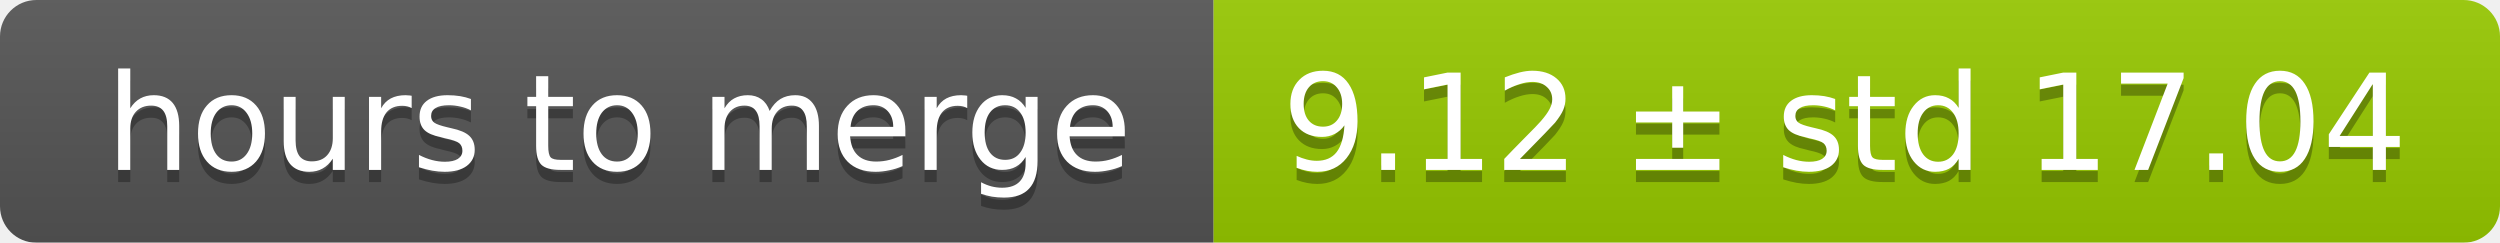
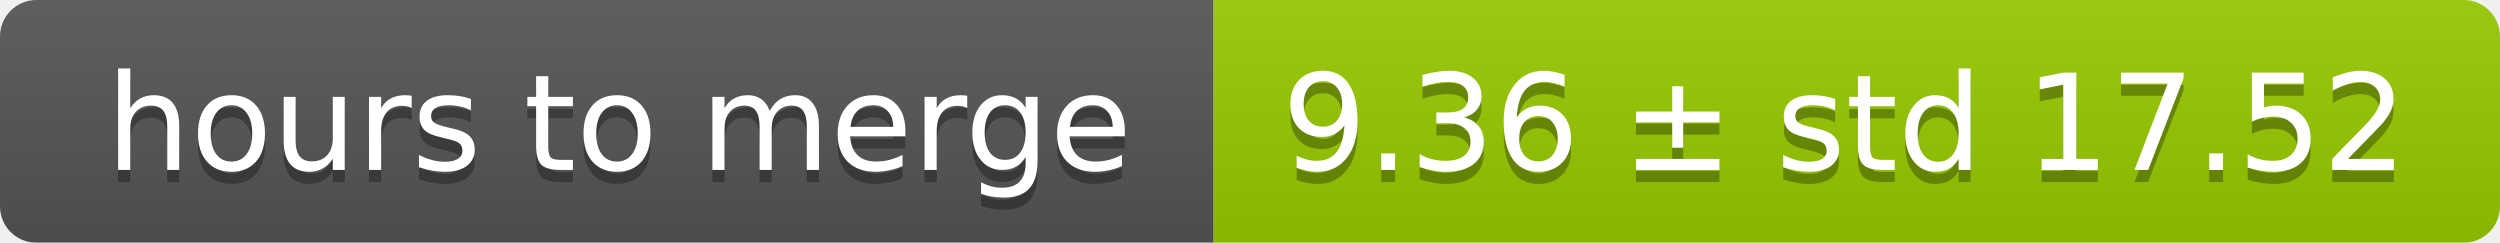
<svg xmlns="http://www.w3.org/2000/svg" width="206" height="20">
  <linearGradient id="smooth" x2="0" y2="100%">
    <stop offset="0" stop-color="#bbb" stop-opacity=".1" />
    <stop offset="1" stop-opacity=".1" />
  </linearGradient>
  <mask id="round">
    <rect width="206" height="20" rx="3" fill="#fff" />
  </mask>
  <g mask="url(#round)">
    <rect width="100" height="20" fill="#555" />
    <rect x="100" width="106" height="20" fill="#97ca00" />
    <rect width="206" height="20" fill="url(#smooth)" />
  </g>
  <g fill="#fff" text-anchor="middle" font-family="DejaVu Sans,Verdana,Geneva,sans-serif" font-size="11">
    <text x="51" y="15" fill="#010101" fill-opacity=".3">hours to merge</text>
    <text x="51" y="14">hours to merge</text>
-     <text x="152" y="15" fill="#010101" fill-opacity=".3">9.12 ± std 17.04</text>
-     <text x="152" y="14">9.12 ± std 17.04</text>
+     <text x="152" y="15" fill="#010101" fill-opacity=".3">9.36 ± std 17.52</text>
+     <text x="152" y="14">9.36 ± std 17.52</text>
  </g>
</svg>
